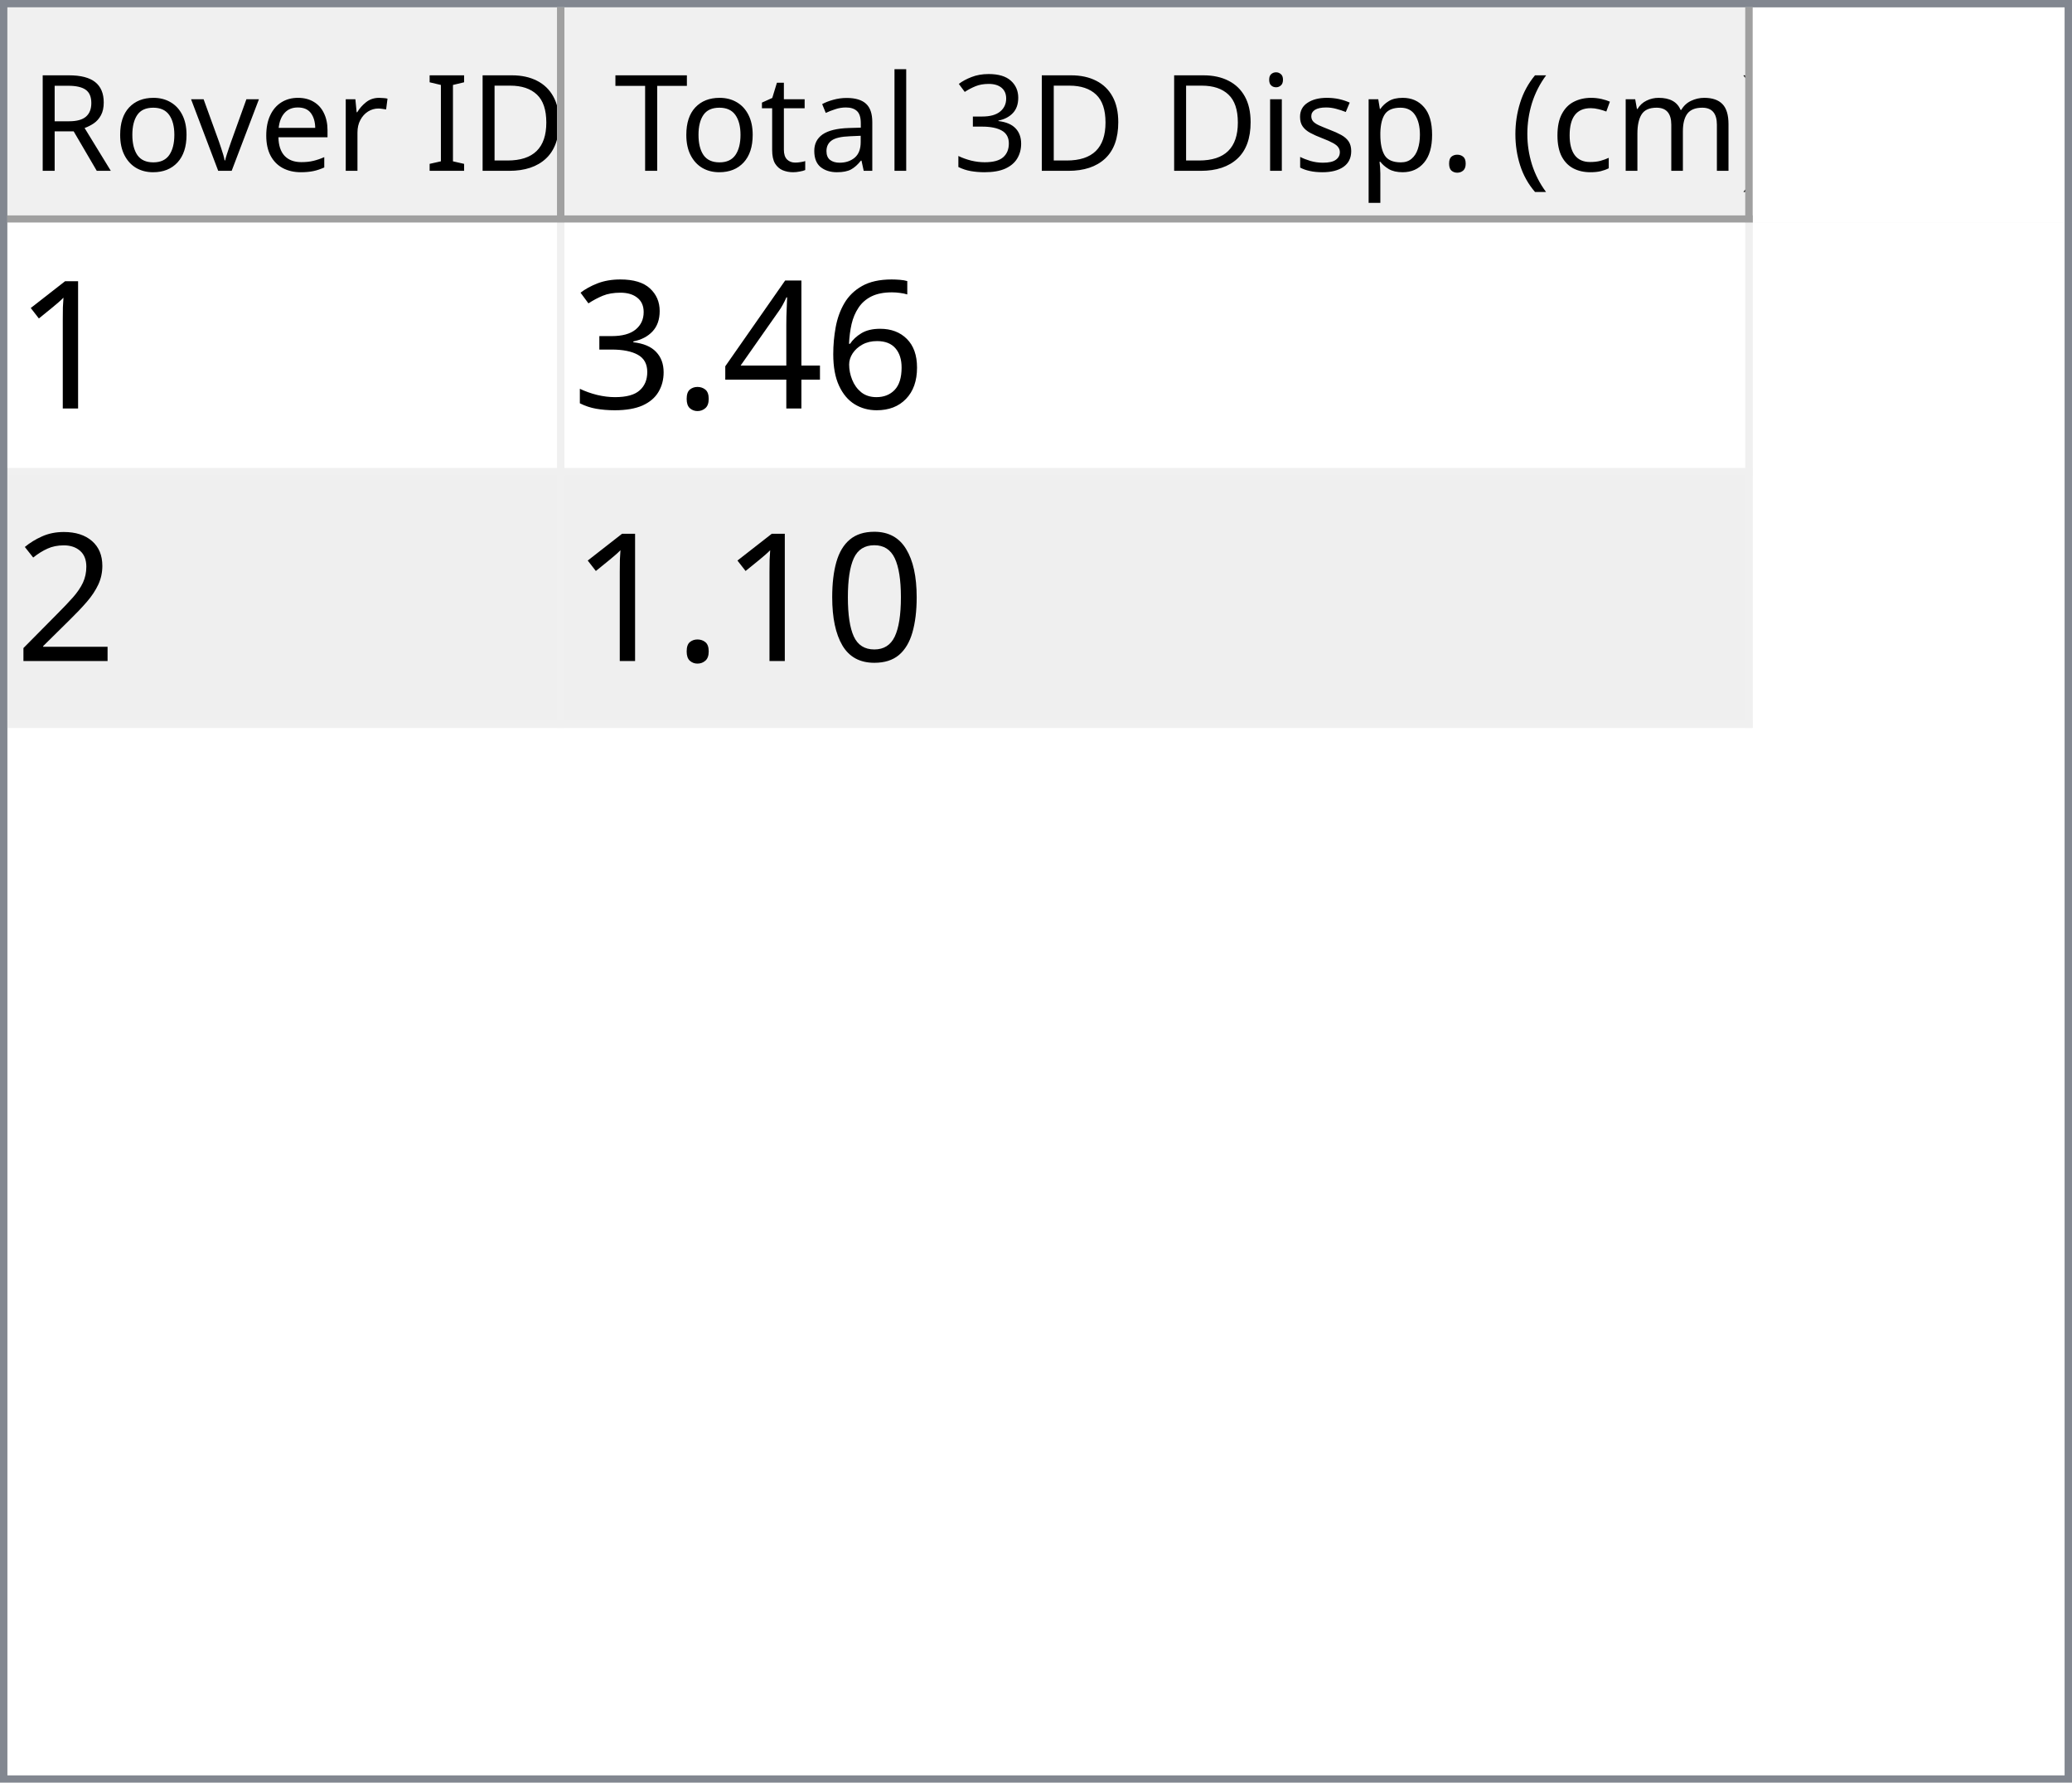
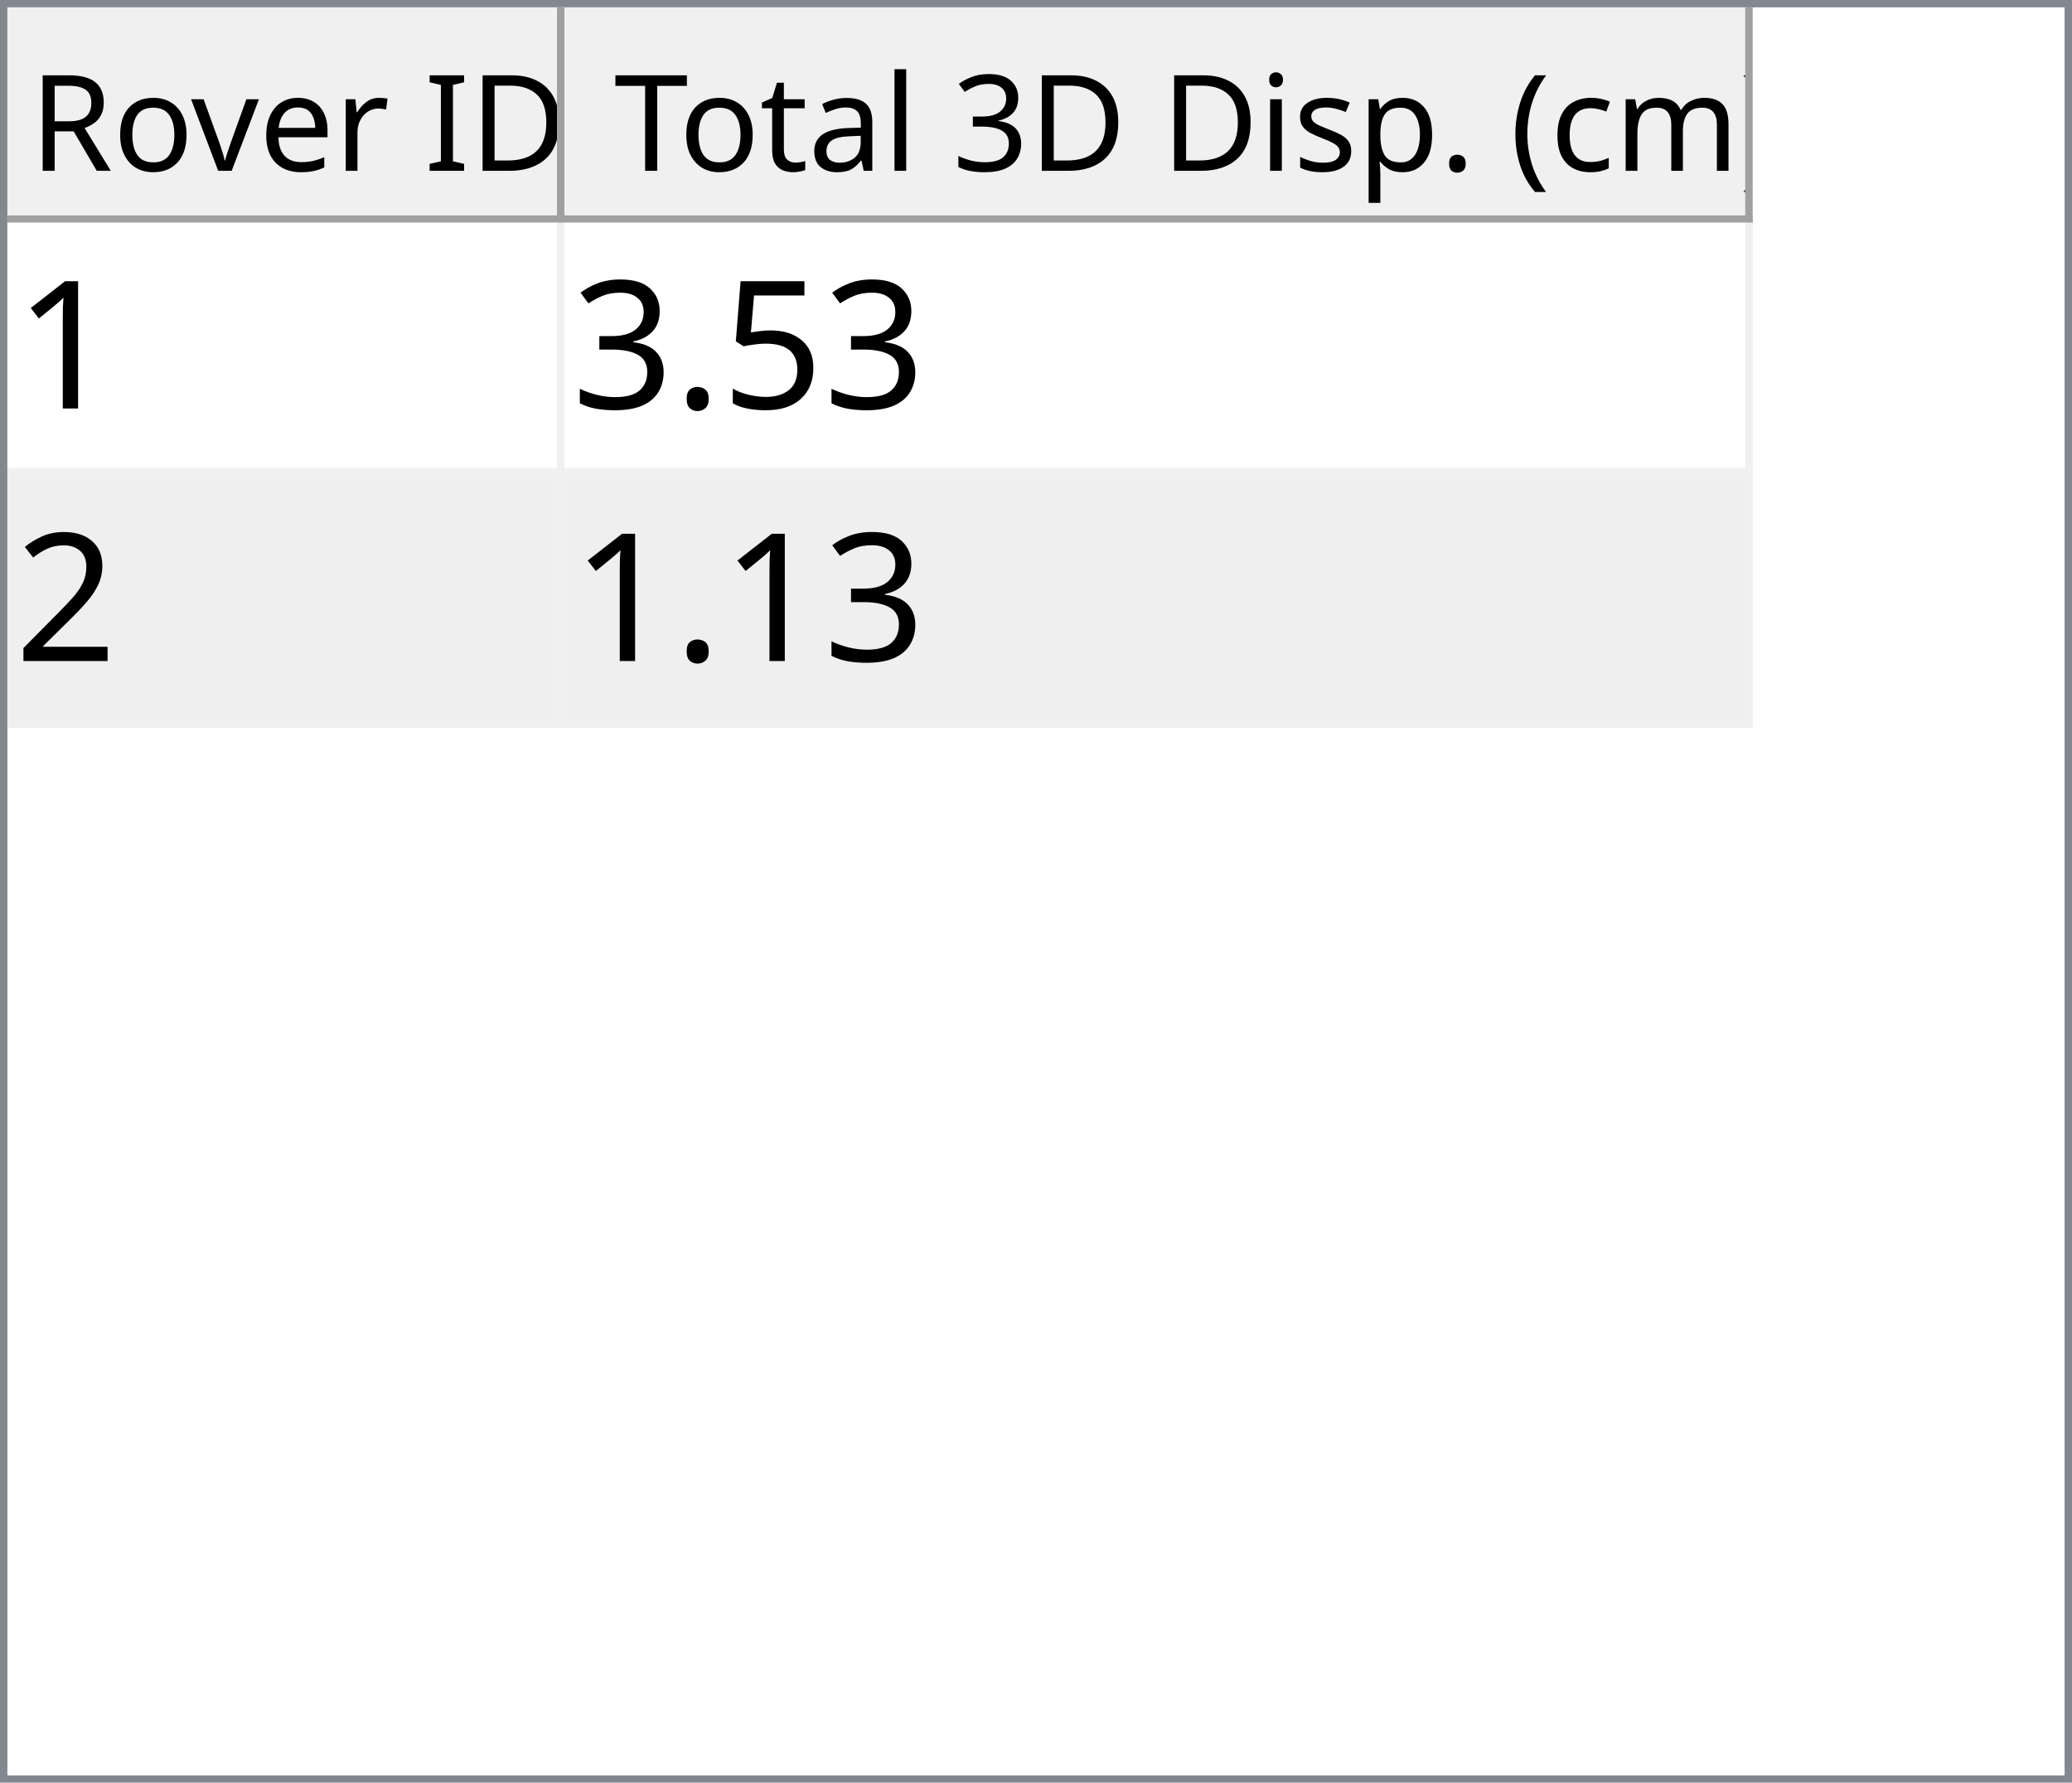
<svg xmlns="http://www.w3.org/2000/svg" style="fill-opacity:1; color-rendering:auto; color-interpolation:auto; text-rendering:auto; stroke:black; stroke-linecap:square; stroke-miterlimit:10; shape-rendering:auto; stroke-opacity:1; fill:black; stroke-dasharray:none; font-weight:normal; stroke-width:1; font-family:'Dialog'; font-style:normal; stroke-linejoin:miter; font-size:12px; stroke-dashoffset:0; image-rendering:auto;" width="279" height="240">
  <defs id="genericDefs" />
  <g>
    <defs id="defs1">
      <clipPath clipPathUnits="userSpaceOnUse" id="clipPath1">
        <path d="M0 0 L279 0 L279 240 L0 240 L0 0 Z" />
      </clipPath>
      <clipPath clipPathUnits="userSpaceOnUse" id="clipPath2">
        <path d="M0 0 L0 240 L279 240 L279 0 Z" />
      </clipPath>
      <clipPath clipPathUnits="userSpaceOnUse" id="clipPath3">
        <path d="M0 0 L0 29 L277 29 L277 0 Z" />
      </clipPath>
      <clipPath clipPathUnits="userSpaceOnUse" id="clipPath4">
        <path d="M0 0 L0 29 L75 29 L75 0 Z" />
      </clipPath>
      <clipPath clipPathUnits="userSpaceOnUse" id="clipPath5">
        <path d="M1 1 L1 28 L74 28 L74 1 Z" />
      </clipPath>
      <clipPath clipPathUnits="userSpaceOnUse" id="clipPath6">
        <path d="M0 0 L0 27 L73 27 L73 0 Z" />
      </clipPath>
      <clipPath clipPathUnits="userSpaceOnUse" id="clipPath7">
        <path d="M-0.5 -0.5 L-0.5 28.5 L74.5 28.5 L74.5 -0.5 Z" />
      </clipPath>
      <clipPath clipPathUnits="userSpaceOnUse" id="clipPath8">
        <path d="M0 0 L0 29 L160 29 L160 0 Z" />
      </clipPath>
      <clipPath clipPathUnits="userSpaceOnUse" id="clipPath9">
        <path d="M1 1 L1 28 L159 28 L159 1 Z" />
      </clipPath>
      <clipPath clipPathUnits="userSpaceOnUse" id="clipPath10">
        <path d="M0 0 L0 27 L158 27 L158 0 Z" />
      </clipPath>
      <clipPath clipPathUnits="userSpaceOnUse" id="clipPath11">
        <path d="M-0.5 -0.5 L-0.5 28.5 L159.5 28.5 L159.5 -0.5 Z" />
      </clipPath>
      <clipPath clipPathUnits="userSpaceOnUse" id="clipPath12">
        <path d="M0 0 L0 209 L277 209 L277 0 Z" />
      </clipPath>
      <clipPath clipPathUnits="userSpaceOnUse" id="clipPath13">
        <path d="M0 0 L0 68 L235 68 L235 0 Z" />
      </clipPath>
      <clipPath clipPathUnits="userSpaceOnUse" id="clipPath14">
        <path d="M-0.5 -0.5 L-0.5 67.5 L234.5 67.5 L234.5 -0.5 Z" />
      </clipPath>
      <clipPath clipPathUnits="userSpaceOnUse" id="clipPath15">
        <path d="M0 0 L0 33 L74 33 L74 0 Z" />
      </clipPath>
      <clipPath clipPathUnits="userSpaceOnUse" id="clipPath16">
        <path d="M0 0 L0 33 L159 33 L159 0 Z" />
      </clipPath>
      <font horiz-adv-x="64.551" id="font1">
        <font-face ascent="107.91" descent="25.098" units-per-em="100" style="font-style:normal; font-family:Segoe UI; font-weight:normal;" />
        <missing-glyph horiz-adv-x="64.551" d="M8.109 0 L8.109 68.266 L56.453 68.266 L56.453 0 L8.109 0 ZM15.328 7.234 L49.219 7.234 L49.219 61.031 L15.328 61.031 L15.328 7.234 Z" />
        <glyph unicode="D" horiz-adv-x="70.117" d="M9.188 0 L9.188 70.016 L28.516 70.016 Q65.531 70.016 65.531 35.891 Q65.531 19.672 55.25 9.836 Q44.969 0 27.734 0 L9.188 0 ZM17.391 62.594 L17.391 7.422 L27.828 7.422 Q41.609 7.422 49.273 14.797 Q56.938 22.172 56.938 35.688 Q56.938 62.594 28.328 62.594 L17.391 62.594 Z" />
        <glyph unicode="I" horiz-adv-x="26.611" d="M17.391 0 L9.188 0 L9.188 70.016 L17.391 70.016 L17.391 0 Z" />
        <glyph unicode=" " horiz-adv-x="27.393" d="" />
        <glyph unicode="r" horiz-adv-x="34.766" d="M34.188 41.891 Q32.078 43.5 28.125 43.5 Q23 43.5 19.555 38.672 Q16.109 33.844 16.109 25.484 L16.109 0 L8.109 0 L8.109 50 L16.109 50 L16.109 39.703 L16.312 39.703 Q18.016 44.969 21.531 47.922 Q25.047 50.875 29.391 50.875 Q32.516 50.875 34.188 50.203 L34.188 41.891 Z" />
        <glyph unicode="e" horiz-adv-x="52.295" d="M48.297 23 L12.984 23 Q13.188 14.656 17.484 10.109 Q21.781 5.562 29.297 5.562 Q37.75 5.562 44.828 11.141 L44.828 3.609 Q38.234 -1.172 27.391 -1.172 Q16.797 -1.172 10.742 5.641 Q4.688 12.453 4.688 24.812 Q4.688 36.469 11.305 43.82 Q17.922 51.172 27.734 51.172 Q37.547 51.172 42.922 44.828 Q48.297 38.484 48.297 27.203 L48.297 23 ZM40.094 29.781 Q40.047 36.719 36.75 40.578 Q33.453 44.438 27.594 44.438 Q21.922 44.438 17.969 40.383 Q14.016 36.328 13.094 29.781 L40.094 29.781 Z" />
        <glyph unicode="v" horiz-adv-x="47.9" d="M47.406 50 L27.484 0 L19.625 0 L0.688 50 L9.469 50 L22.172 13.672 Q23.578 9.672 23.922 6.688 L24.125 6.688 Q24.609 10.453 25.688 13.484 L38.969 50 L47.406 50 Z" />
        <glyph unicode="o" horiz-adv-x="58.594" d="M29 -1.172 Q17.922 -1.172 11.305 5.836 Q4.688 12.844 4.688 24.422 Q4.688 37.016 11.57 44.094 Q18.453 51.172 30.172 51.172 Q41.359 51.172 47.633 44.289 Q53.906 37.406 53.906 25.203 Q53.906 13.234 47.141 6.031 Q40.375 -1.172 29 -1.172 ZM29.594 44.438 Q21.875 44.438 17.383 39.188 Q12.891 33.938 12.891 24.703 Q12.891 15.828 17.43 10.695 Q21.969 5.562 29.594 5.562 Q37.359 5.562 41.531 10.594 Q45.703 15.625 45.703 24.906 Q45.703 34.281 41.531 39.359 Q37.359 44.438 29.594 44.438 Z" />
        <glyph unicode="R" horiz-adv-x="59.814" d="M59.375 0 L49.609 0 L37.891 19.625 Q36.281 22.359 34.766 24.289 Q33.25 26.219 31.664 27.438 Q30.078 28.656 28.25 29.219 Q26.422 29.781 24.125 29.781 L17.391 29.781 L17.391 0 L9.188 0 L9.188 70.016 L30.078 70.016 Q34.672 70.016 38.555 68.867 Q42.438 67.719 45.289 65.375 Q48.141 63.031 49.758 59.547 Q51.375 56.062 51.375 51.375 Q51.375 47.703 50.273 44.656 Q49.172 41.609 47.148 39.211 Q45.125 36.812 42.266 35.133 Q39.406 33.453 35.844 32.516 L35.844 32.328 Q37.594 31.547 38.891 30.547 Q40.188 29.547 41.359 28.18 Q42.531 26.812 43.68 25.078 Q44.828 23.344 46.234 21.047 L59.375 0 ZM17.391 62.594 L17.391 37.203 L28.516 37.203 Q31.594 37.203 34.203 38.133 Q36.812 39.062 38.719 40.797 Q40.625 42.531 41.703 45.047 Q42.781 47.562 42.781 50.688 Q42.781 56.297 39.141 59.445 Q35.5 62.594 28.609 62.594 L17.391 62.594 Z" />
        <glyph unicode=")" horiz-adv-x="30.176" d="M8.297 -15.922 L1.172 -15.922 Q16.406 2.344 16.406 26.812 Q16.406 51.469 1.078 70.016 L8.297 70.016 Q23.531 52.156 23.531 26.703 Q23.531 1.375 8.297 -15.922 Z" />
        <glyph unicode="m" horiz-adv-x="86.133" d="M79.109 0 L71.094 0 L71.094 28.719 Q71.094 37.016 68.531 40.727 Q65.969 44.438 59.906 44.438 Q54.781 44.438 51.195 39.75 Q47.609 35.062 47.609 28.516 L47.609 0 L39.594 0 L39.594 29.688 Q39.594 44.438 28.219 44.438 Q22.953 44.438 19.531 40.016 Q16.109 35.594 16.109 28.516 L16.109 0 L8.109 0 L8.109 50 L16.109 50 L16.109 42.094 L16.312 42.094 Q21.625 51.172 31.844 51.172 Q36.969 51.172 40.773 48.312 Q44.578 45.453 46 40.828 Q51.562 51.172 62.594 51.172 Q79.109 51.172 79.109 30.812 L79.109 0 Z" />
        <glyph unicode="c" horiz-adv-x="46.191" d="M42.188 2.297 Q36.422 -1.172 28.516 -1.172 Q17.828 -1.172 11.258 5.789 Q4.688 12.75 4.688 23.828 Q4.688 36.188 11.766 43.68 Q18.844 51.172 30.672 51.172 Q37.25 51.172 42.281 48.734 L42.281 40.531 Q36.719 44.438 30.375 44.438 Q22.703 44.438 17.797 38.945 Q12.891 33.453 12.891 24.516 Q12.891 15.719 17.508 10.641 Q22.125 5.562 29.891 5.562 Q36.422 5.562 42.188 9.906 L42.188 2.297 Z" />
        <glyph unicode="(" horiz-adv-x="30.176" d="M29.109 -15.922 L21.969 -15.922 Q6.844 1.375 6.844 26.703 Q6.844 52.156 21.969 70.016 L29.203 70.016 Q13.875 51.469 13.875 26.812 Q13.875 2.344 29.109 -15.922 Z" />
        <glyph unicode="." horiz-adv-x="21.68" d="M10.891 -1.078 Q8.641 -1.078 7.055 0.539 Q5.469 2.156 5.469 4.391 Q5.469 6.641 7.055 8.273 Q8.641 9.906 10.891 9.906 Q13.188 9.906 14.797 8.273 Q16.406 6.641 16.406 4.391 Q16.406 2.156 14.797 0.539 Q13.188 -1.078 10.891 -1.078 Z" />
        <glyph unicode="p" horiz-adv-x="58.789" d="M16.312 7.234 L16.109 7.234 L16.109 -23 L8.109 -23 L8.109 50 L16.109 50 L16.109 41.219 L16.312 41.219 Q22.219 51.172 33.594 51.172 Q43.266 51.172 48.688 44.461 Q54.109 37.75 54.109 26.469 Q54.109 13.922 48 6.375 Q41.891 -1.172 31.297 -1.172 Q21.578 -1.172 16.312 7.234 ZM16.109 27.391 L16.109 20.406 Q16.109 14.203 20.141 9.883 Q24.172 5.562 30.375 5.562 Q37.641 5.562 41.773 11.133 Q45.906 16.703 45.906 26.609 Q45.906 34.969 42.047 39.703 Q38.188 44.438 31.594 44.438 Q24.609 44.438 20.359 39.578 Q16.109 34.719 16.109 27.391 Z" />
        <glyph unicode="s" horiz-adv-x="42.432" d="M5.078 1.812 L5.078 10.406 Q11.625 5.562 19.484 5.562 Q30.031 5.562 30.031 12.594 Q30.031 14.594 29.125 15.992 Q28.219 17.391 26.68 18.461 Q25.141 19.531 23.07 20.383 Q21 21.234 18.609 22.172 Q15.281 23.484 12.766 24.828 Q10.25 26.172 8.57 27.859 Q6.891 29.547 6.031 31.695 Q5.172 33.844 5.172 36.719 Q5.172 40.234 6.789 42.945 Q8.406 45.656 11.086 47.484 Q13.766 49.312 17.211 50.242 Q20.656 51.172 24.312 51.172 Q30.812 51.172 35.938 48.922 L35.938 40.828 Q30.422 44.438 23.25 44.438 Q21 44.438 19.195 43.922 Q17.391 43.406 16.094 42.477 Q14.797 41.547 14.086 40.258 Q13.375 38.969 13.375 37.406 Q13.375 35.453 14.086 34.133 Q14.797 32.812 16.164 31.789 Q17.531 30.766 19.484 29.938 Q21.438 29.109 23.922 28.125 Q27.25 26.859 29.883 25.516 Q32.516 24.172 34.375 22.484 Q36.234 20.797 37.234 18.602 Q38.234 16.406 38.234 13.375 Q38.234 9.672 36.602 6.938 Q34.969 4.203 32.234 2.398 Q29.5 0.594 25.93 -0.289 Q22.359 -1.172 18.453 -1.172 Q10.75 -1.172 5.078 1.812 Z" />
        <glyph unicode="i" horiz-adv-x="24.219" d="M12.203 62.703 Q10.062 62.703 8.547 64.164 Q7.031 65.625 7.031 67.875 Q7.031 70.125 8.547 71.609 Q10.062 73.094 12.203 73.094 Q14.406 73.094 15.945 71.609 Q17.484 70.125 17.484 67.875 Q17.484 65.719 15.945 64.211 Q14.406 62.703 12.203 62.703 ZM16.109 0 L8.109 0 L8.109 50 L16.109 50 L16.109 0 Z" />
        <glyph unicode="3" horiz-adv-x="53.906" d="M46.531 19.828 Q46.531 15.094 44.75 11.211 Q42.969 7.328 39.719 4.57 Q36.469 1.812 31.93 0.297 Q27.391 -1.219 21.922 -1.219 Q11.922 -1.219 6 2.594 L6 11.188 Q13.094 5.609 22.219 5.609 Q25.875 5.609 28.828 6.539 Q31.781 7.469 33.906 9.227 Q36.031 10.984 37.18 13.477 Q38.328 15.969 38.328 19.094 Q38.328 32.812 18.797 32.812 L12.984 32.812 L12.984 39.594 L18.5 39.594 Q35.797 39.594 35.797 52.484 Q35.797 64.406 22.609 64.406 Q15.188 64.406 8.688 59.422 L8.688 67.188 Q15.375 71.188 24.609 71.188 Q29 71.188 32.57 69.969 Q36.141 68.75 38.68 66.555 Q41.219 64.359 42.609 61.281 Q44 58.203 44 54.5 Q44 40.672 30.031 36.719 L30.031 36.531 Q33.594 36.141 36.625 34.797 Q39.656 33.453 41.852 31.305 Q44.047 29.156 45.289 26.25 Q46.531 23.344 46.531 19.828 Z" />
        <glyph unicode="l" horiz-adv-x="24.219" d="M16.109 0 L8.109 0 L8.109 74.031 L16.109 74.031 L16.109 0 Z" />
        <glyph unicode="a" horiz-adv-x="50.879" d="M43.891 0 L35.891 0 L35.891 7.812 L35.688 7.812 Q30.469 -1.172 20.312 -1.172 Q12.844 -1.172 8.617 2.781 Q4.391 6.734 4.391 13.281 Q4.391 27.297 20.906 29.594 L35.891 31.688 Q35.891 44.438 25.594 44.438 Q16.547 44.438 9.281 38.281 L9.281 46.484 Q16.656 51.172 26.266 51.172 Q43.891 51.172 43.891 32.516 L43.891 0 ZM35.891 25.297 L23.828 23.641 Q18.266 22.859 15.43 20.875 Q12.594 18.891 12.594 13.875 Q12.594 10.203 15.211 7.883 Q17.828 5.562 22.172 5.562 Q28.125 5.562 32.008 9.742 Q35.891 13.922 35.891 20.312 L35.891 25.297 Z" />
        <glyph unicode="t" horiz-adv-x="33.887" d="M31.297 0.484 Q28.469 -1.078 23.828 -1.078 Q10.688 -1.078 10.688 13.578 L10.688 43.172 L2.094 43.172 L2.094 50 L10.688 50 L10.688 62.203 L18.703 64.797 L18.703 50 L31.297 50 L31.297 43.172 L18.703 43.172 L18.703 14.984 Q18.703 9.969 20.414 7.82 Q22.125 5.672 26.078 5.672 Q29.109 5.672 31.297 7.328 L31.297 0.484 Z" />
        <glyph unicode="T" horiz-adv-x="52.393" d="M50.594 62.594 L30.375 62.594 L30.375 0 L22.172 0 L22.172 62.594 L2 62.594 L2 70.016 L50.594 70.016 L50.594 62.594 Z" />
      </font>
      <font horiz-adv-x="75.0" id="font2">
        <font-face ascent="100.537" descent="21.973" units-per-em="100" style="font-style:normal; font-family:sans-serif; font-weight:normal;" />
        <missing-glyph horiz-adv-x="75.0" d="M12.5 0 L12.5 62.5 L62.5 62.5 L62.5 0 L12.5 0 ZM14.062 1.562 L60.938 1.562 L60.938 60.938 L14.062 60.938 L14.062 1.562 Z" />
        <glyph unicode="1" horiz-adv-x="55.615" d="M37.25 0 L28.469 0 L28.469 56 Q25.297 52.984 20.141 49.953 Q14.984 46.922 10.891 45.406 L10.891 53.906 Q18.266 57.375 23.781 62.305 Q29.297 67.234 31.594 71.875 L37.25 71.875 L37.25 0 Z" />
-         <glyph unicode="6" horiz-adv-x="55.615" d="M49.75 54.047 L41.016 53.375 Q39.844 58.547 37.703 60.891 Q34.125 64.656 28.906 64.656 Q24.703 64.656 21.531 62.312 Q17.391 59.281 14.992 53.469 Q12.594 47.656 12.5 36.922 Q15.672 41.75 20.266 44.094 Q24.859 46.438 29.891 46.438 Q38.672 46.438 44.852 39.969 Q51.031 33.5 51.031 23.25 Q51.031 16.5 48.125 10.719 Q45.219 4.938 40.141 1.859 Q35.062 -1.219 28.609 -1.219 Q17.625 -1.219 10.695 6.859 Q3.766 14.938 3.766 33.5 Q3.766 54.25 11.422 63.672 Q18.109 71.875 29.438 71.875 Q37.891 71.875 43.289 67.141 Q48.688 62.406 49.75 54.047 ZM13.875 23.188 Q13.875 18.656 15.797 14.508 Q17.719 10.359 21.188 8.18 Q24.656 6 28.469 6 Q34.031 6 38.039 10.492 Q42.047 14.984 42.047 22.703 Q42.047 30.125 38.086 34.398 Q34.125 38.672 28.125 38.672 Q22.172 38.672 18.023 34.398 Q13.875 30.125 13.875 23.188 Z" />
-         <glyph unicode="4" horiz-adv-x="55.615" d="M32.328 0 L32.328 17.141 L1.266 17.141 L1.266 25.203 L33.938 71.578 L41.109 71.578 L41.109 25.203 L50.781 25.203 L50.781 17.141 L41.109 17.141 L41.109 0 L32.328 0 ZM32.328 25.203 L32.328 57.469 L9.906 25.203 L32.328 25.203 Z" />
+         <glyph unicode="5" horiz-adv-x="55.615" d="M4.156 18.75 L13.375 19.531 Q14.406 12.797 18.141 9.398 Q21.875 6 27.156 6 Q33.5 6 37.891 10.789 Q42.281 15.578 42.281 23.484 Q42.281 31 38.062 35.352 Q33.844 39.703 27 39.703 Q22.75 39.703 19.336 37.773 Q15.922 35.844 13.969 32.766 L5.719 33.844 L12.641 70.609 L48.25 70.609 L48.25 62.203 L19.672 62.203 L15.828 42.969 Q22.266 47.469 29.344 47.469 Q38.719 47.469 45.164 40.969 Q51.609 34.469 51.609 24.266 Q51.609 14.547 45.953 7.469 Q39.062 -1.219 27.156 -1.219 Q17.391 -1.219 11.211 4.25 Q5.031 9.719 4.156 18.75 Z" />
        <glyph unicode="." horiz-adv-x="27.783" d="M9.078 0 L9.078 10.016 L19.094 10.016 L19.094 0 L9.078 0 Z" />
        <glyph unicode="3" horiz-adv-x="55.615" d="M4.203 18.891 L12.984 20.062 Q14.5 12.594 18.141 9.297 Q21.781 6 27 6 Q33.203 6 37.477 10.297 Q41.75 14.594 41.75 20.953 Q41.75 27 37.797 30.93 Q33.844 34.859 27.734 34.859 Q25.25 34.859 21.531 33.891 L22.516 41.609 Q23.391 41.5 23.922 41.5 Q29.547 41.5 34.039 44.43 Q38.531 47.359 38.531 53.469 Q38.531 58.297 35.258 61.477 Q31.984 64.656 26.812 64.656 Q21.688 64.656 18.266 61.43 Q14.844 58.203 13.875 51.766 L5.078 53.328 Q6.688 62.156 12.398 67.016 Q18.109 71.875 26.609 71.875 Q32.469 71.875 37.398 69.359 Q42.328 66.844 44.945 62.5 Q47.562 58.156 47.562 53.266 Q47.562 48.641 45.07 44.828 Q42.578 41.016 37.703 38.766 Q44.047 37.312 47.562 32.695 Q51.078 28.078 51.078 21.141 Q51.078 11.766 44.242 5.25 Q37.406 -1.266 26.953 -1.266 Q17.531 -1.266 11.305 4.352 Q5.078 9.969 4.203 18.891 Z" />
        <glyph unicode="2" horiz-adv-x="55.615" d="M50.344 8.453 L50.344 0 L3.031 0 Q2.938 3.172 4.047 6.109 Q5.859 10.938 9.836 15.625 Q13.812 20.312 21.344 26.469 Q33.016 36.031 37.117 41.625 Q41.219 47.219 41.219 52.203 Q41.219 57.422 37.477 61.008 Q33.734 64.594 27.734 64.594 Q21.391 64.594 17.578 60.789 Q13.766 56.984 13.719 50.25 L4.688 51.172 Q5.609 61.281 11.664 66.578 Q17.719 71.875 27.938 71.875 Q38.234 71.875 44.242 66.164 Q50.25 60.453 50.25 52 Q50.25 47.703 48.492 43.555 Q46.734 39.406 42.656 34.812 Q38.578 30.219 29.109 22.219 Q21.188 15.578 18.945 13.211 Q16.703 10.844 15.234 8.453 L50.344 8.453 Z" />
-         <glyph unicode="0" horiz-adv-x="55.615" d="M4.156 35.297 Q4.156 48 6.766 55.742 Q9.375 63.484 14.523 67.68 Q19.672 71.875 27.484 71.875 Q33.25 71.875 37.594 69.555 Q41.938 67.234 44.773 62.867 Q47.609 58.5 49.219 52.227 Q50.828 45.953 50.828 35.297 Q50.828 22.703 48.242 14.969 Q45.656 7.234 40.508 3.008 Q35.359 -1.219 27.484 -1.219 Q17.141 -1.219 11.234 6.203 Q4.156 15.141 4.156 35.297 ZM13.188 35.297 Q13.188 17.672 17.312 11.836 Q21.438 6 27.484 6 Q33.547 6 37.672 11.859 Q41.797 17.719 41.797 35.297 Q41.797 52.984 37.672 58.789 Q33.547 64.594 27.391 64.594 Q21.344 64.594 17.719 59.469 Q13.188 52.938 13.188 35.297 Z" />
      </font>
    </defs>
    <g style="fill:white; stroke:white;">
      <rect x="0" y="0" width="279" style="clip-path:url(#clipPath1); stroke:none;" height="240" />
    </g>
    <g style="fill:white; text-rendering:optimizeSpeed; color-rendering:optimizeSpeed; image-rendering:optimizeSpeed; shape-rendering:crispEdges; stroke:white; color-interpolation:sRGB;">
      <rect x="0" width="279" height="240" y="0" style="stroke:none;" />
      <path style="stroke:none;" d="M0 240 L279 240 L279 0 L0 0 Z" />
    </g>
    <g style="fill:rgb(240,240,240); font-size:18px; font-family:'Segoe UI'; stroke:rgb(240,240,240);">
      <rect x="0" y="0" width="279" style="clip-path:url(#clipPath2); stroke:none;" height="240" />
    </g>
    <g style="fill:rgb(130,135,144); font-size:18px; font-family:'Segoe UI'; stroke:rgb(130,135,144);">
      <path d="M0 0 L279 0 L279 240 L0 240 L0 0 ZM1 1 L278 1 L278 239 L1 239 L1 1 Z" style="fill-rule:evenodd; clip-path:url(#clipPath2); stroke:none;" />
    </g>
    <g style="fill:white; font-size:18px; font-family:'Segoe UI'; stroke:white;" transform="translate(1,1)">
      <rect x="0" y="0" width="277" style="clip-path:url(#clipPath3); stroke:none;" height="29" />
    </g>
    <g style="fill:rgb(240,240,240); font-size:18px; font-family:'Segoe UI'; stroke:rgb(240,240,240);" transform="translate(1,1)">
      <rect x="0" y="0" width="75" style="clip-path:url(#clipPath4); stroke:none;" height="29" />
    </g>
    <g style="font-family:'Segoe UI'; font-size:18px;" transform="translate(2,2)">
      <text x="2" xml:space="preserve" y="21" style="clip-path:url(#clipPath6); stroke:none;">Rover ID</text>
    </g>
    <g transform="translate(1.5,1.5)" style="fill:rgb(160,160,160); font-size:18px; font-family:'Segoe UI'; stroke:rgb(160,160,160); stroke-linejoin:bevel;">
      <line x1="74" x2="74" y1="0" style="fill:none; clip-path:url(#clipPath7);" y2="28" />
    </g>
    <g transform="matrix(1,0,0,1,1,1) translate(0.5,0.5)" style="fill:rgb(160,160,160); font-size:18px; font-family:'Segoe UI'; stroke:rgb(160,160,160); stroke-linejoin:bevel;">
      <line x1="0" x2="74" y1="28" style="fill:none; clip-path:url(#clipPath7);" y2="28" />
    </g>
    <g style="fill:rgb(240,240,240); font-size:18px; font-family:'Segoe UI'; stroke:rgb(240,240,240);" transform="translate(76,1)">
      <rect x="0" y="0" width="160" style="clip-path:url(#clipPath8); stroke:none;" height="29" />
    </g>
    <g style="font-family:'Segoe UI'; font-size:18px;" transform="translate(77,2)">
      <text x="1" xml:space="preserve" y="21" style="clip-path:url(#clipPath10); stroke:none;"> Total 3D Disp. (cm)</text>
    </g>
    <g transform="translate(76.5,1.5)" style="fill:rgb(160,160,160); font-size:18px; font-family:'Segoe UI'; stroke:rgb(160,160,160); stroke-linejoin:bevel;">
      <line x1="159" x2="159" y1="0" style="fill:none; clip-path:url(#clipPath11);" y2="28" />
    </g>
    <g transform="matrix(1,0,0,1,76,1) translate(0.5,0.5)" style="fill:rgb(160,160,160); font-size:18px; font-family:'Segoe UI'; stroke:rgb(160,160,160); stroke-linejoin:bevel;">
      <line x1="0" x2="159" y1="28" style="fill:none; clip-path:url(#clipPath11);" y2="28" />
    </g>
    <g style="fill:white; font-size:18px; font-family:'Segoe UI'; stroke:white;" transform="translate(1,30)">
      <rect x="0" y="0" width="277" style="clip-path:url(#clipPath12); stroke:none;" height="209" />
    </g>
    <g style="fill:rgb(240,240,240); font-size:24px; font-family:sans-serif; stroke:rgb(240,240,240);" transform="translate(1,30)">
      <rect x="0" y="0" width="235" style="clip-path:url(#clipPath13); stroke:none;" height="68" />
      <line transform="translate(0.5,0.5)" x1="0" x2="234" y1="33" style="clip-path:url(#clipPath14); fill:none; stroke-linejoin:bevel;" y2="33" />
    </g>
    <g transform="matrix(1,0,0,1,1,30) translate(0.5,0.5)" style="fill:rgb(240,240,240); font-size:24px; font-family:sans-serif; stroke:rgb(240,240,240); stroke-linejoin:bevel;">
      <line x1="0" x2="234" y1="67" style="fill:none; clip-path:url(#clipPath14);" y2="67" />
    </g>
    <g transform="matrix(1,0,0,1,1,30) translate(0.5,0.5)" style="fill:rgb(240,240,240); font-size:24px; font-family:sans-serif; stroke:rgb(240,240,240); stroke-linejoin:bevel;">
      <line x1="74" x2="74" y1="0" style="fill:none; clip-path:url(#clipPath14);" y2="67" />
    </g>
    <g transform="matrix(1,0,0,1,1,30) translate(0.5,0.5)" style="fill:rgb(240,240,240); font-size:24px; font-family:sans-serif; stroke:rgb(240,240,240); stroke-linejoin:bevel;">
      <line x1="234" x2="234" y1="0" style="fill:none; clip-path:url(#clipPath14);" y2="67" />
    </g>
    <g style="fill:white; font-size:24px; font-family:sans-serif; stroke:white;" transform="matrix(1,0,0,1,1,30)">
      <rect x="0" y="0" width="74" style="clip-path:url(#clipPath15); stroke:none;" height="33" />
      <text x="1" y="25" style="fill:black; clip-path:url(#clipPath15); stroke:none;" xml:space="preserve">1</text>
    </g>
    <g style="fill:white; font-size:24px; font-family:sans-serif; stroke:white;" transform="matrix(1,0,0,1,1,30) translate(75,0)">
      <rect x="0" y="0" width="159" style="clip-path:url(#clipPath16); stroke:none;" height="33" />
-       <text x="1" y="25" style="fill:black; clip-path:url(#clipPath16); stroke:none;" xml:space="preserve">3.46</text>
+       <text x="1" y="25" style="fill:black; clip-path:url(#clipPath16); stroke:none;" xml:space="preserve">3.53</text>
    </g>
    <g style="fill:rgb(239,239,239); font-size:24px; font-family:sans-serif; stroke:rgb(239,239,239);" transform="matrix(1,0,0,1,1,30) translate(0,34)">
      <rect x="0" y="0" width="74" style="clip-path:url(#clipPath15); stroke:none;" height="33" />
      <text x="1" y="25" style="fill:black; clip-path:url(#clipPath15); stroke:none;" xml:space="preserve">2</text>
    </g>
    <g style="fill:rgb(239,239,239); font-size:24px; font-family:sans-serif; stroke:rgb(239,239,239);" transform="matrix(1,0,0,1,1,30) translate(75,34)">
      <rect x="0" y="0" width="159" style="clip-path:url(#clipPath16); stroke:none;" height="33" />
-       <text x="1" y="25" style="fill:black; clip-path:url(#clipPath16); stroke:none;" xml:space="preserve">1.10</text>
+       <text x="1" y="25" style="fill:black; clip-path:url(#clipPath16); stroke:none;" xml:space="preserve">1.13</text>
    </g>
  </g>
</svg>
